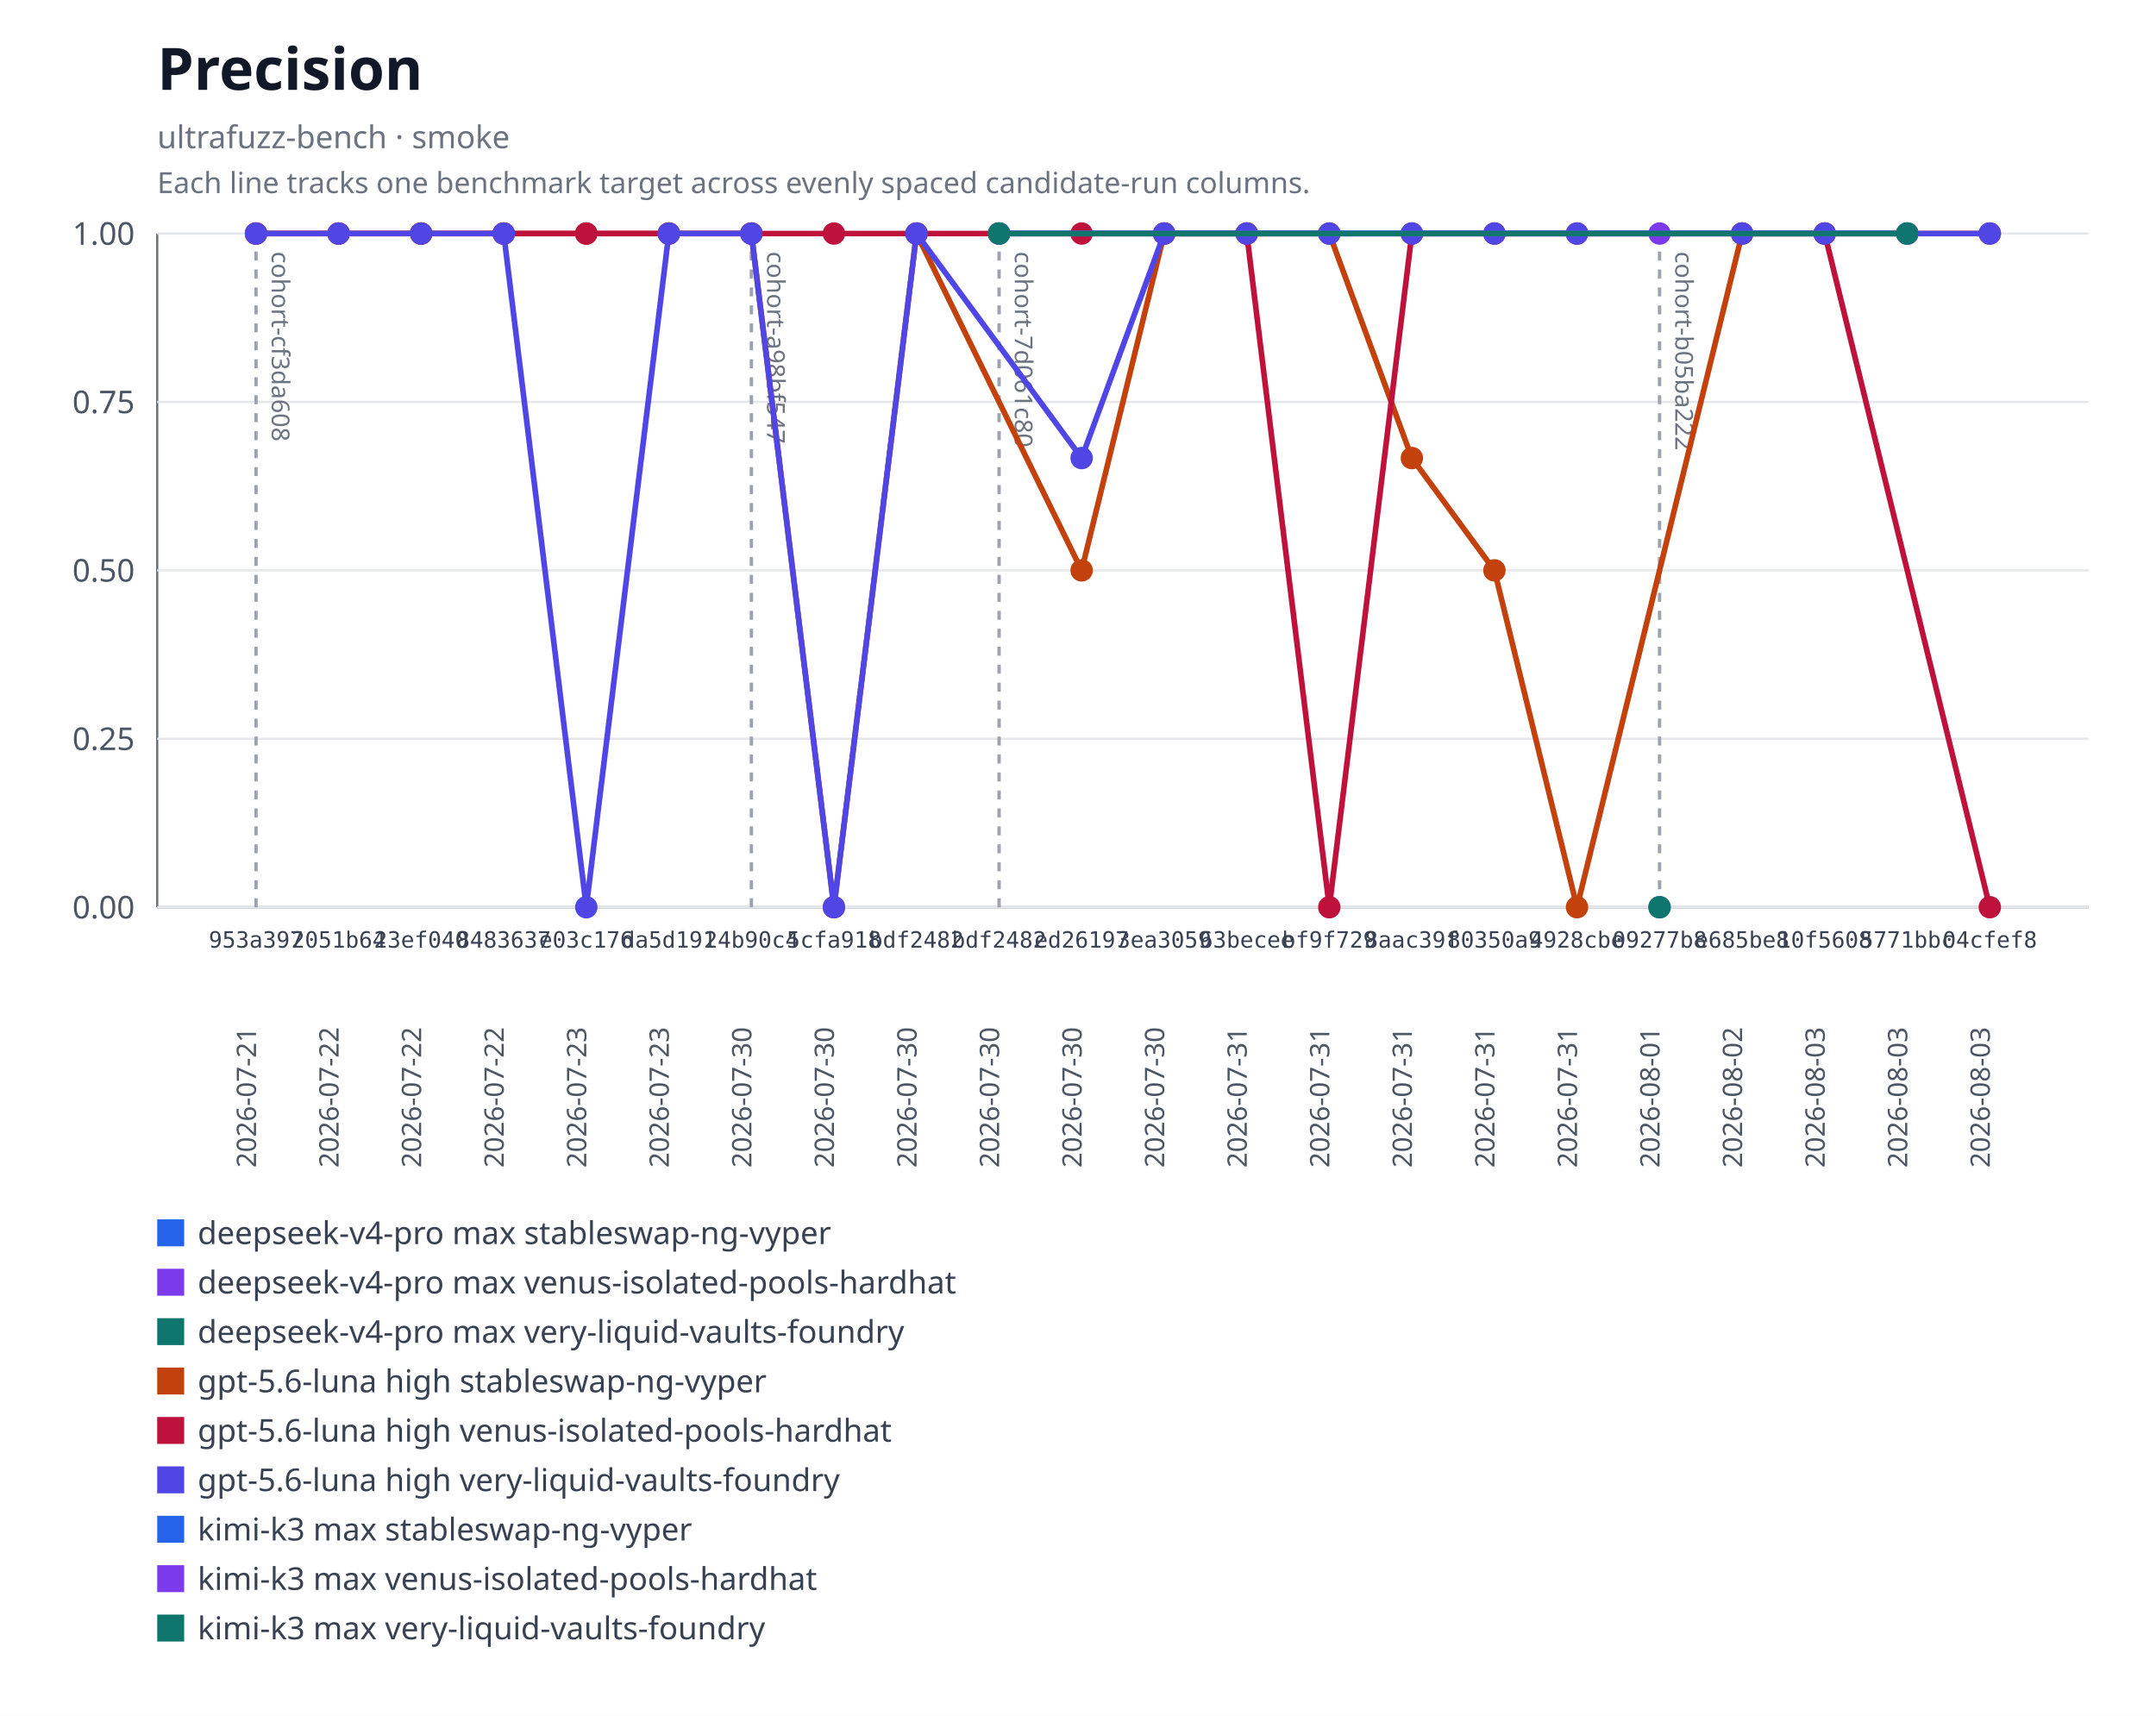
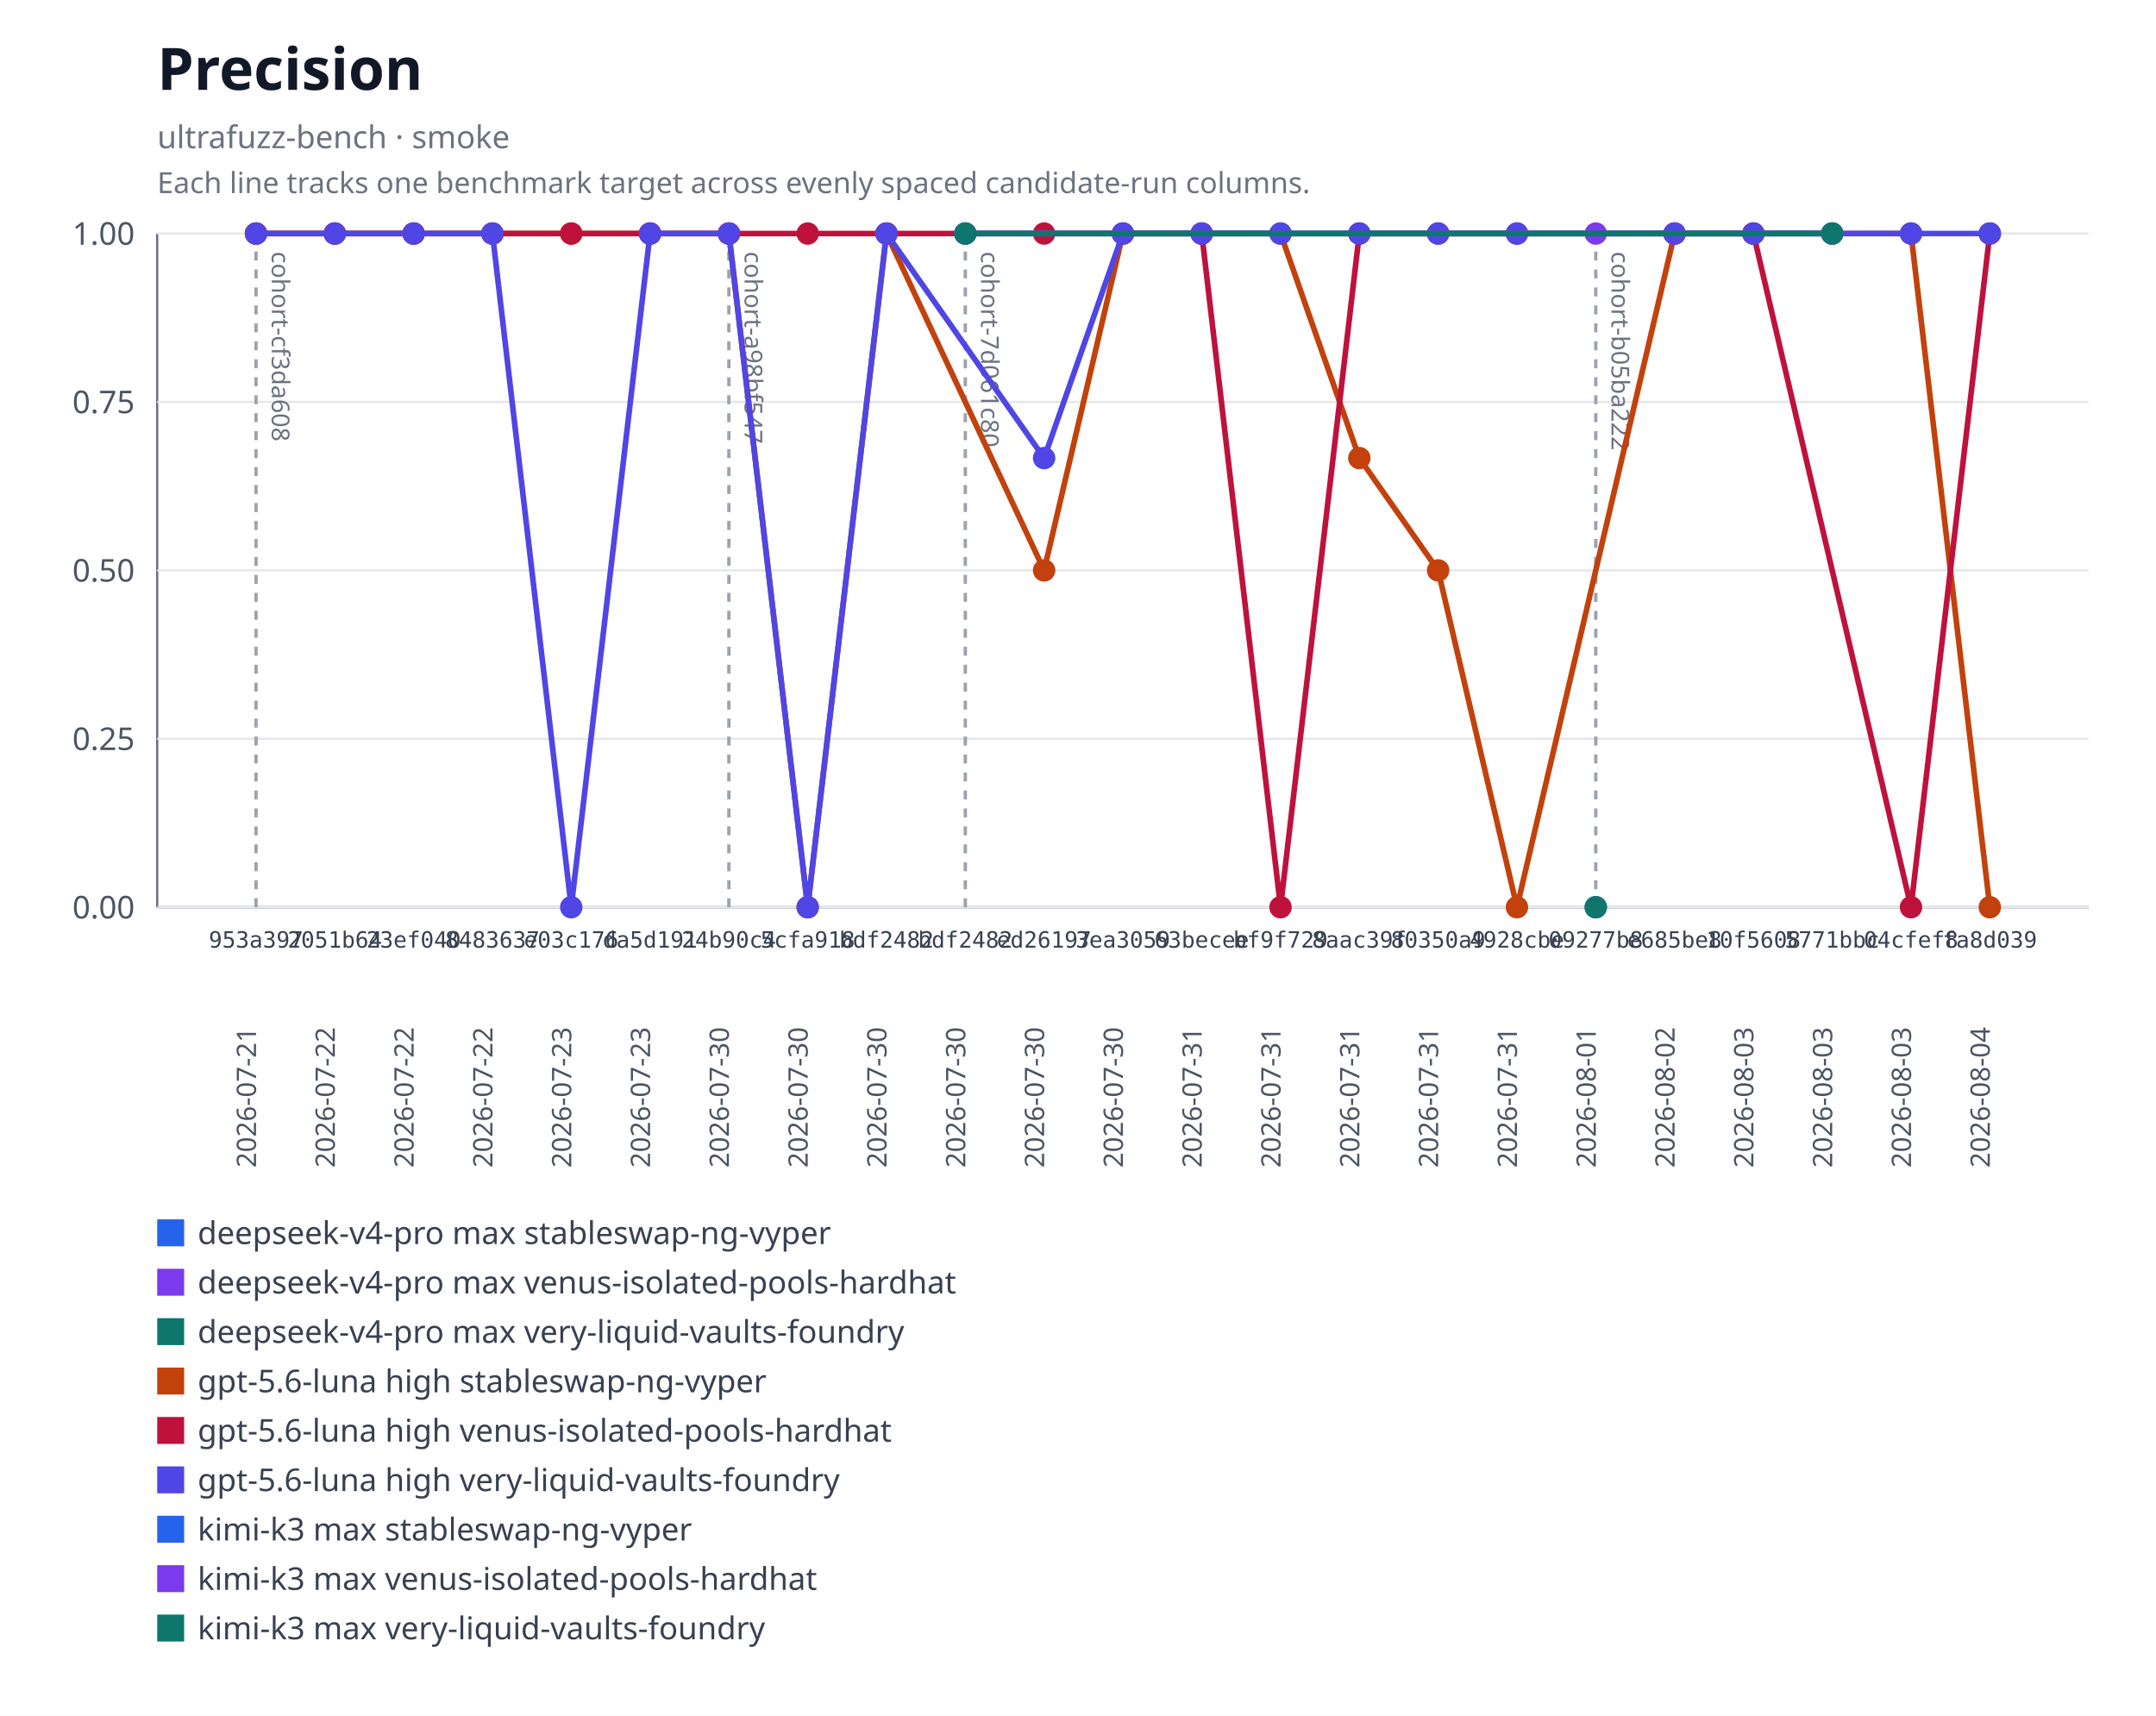
<svg xmlns="http://www.w3.org/2000/svg" xmlns:xlink="http://www.w3.org/1999/xlink" width="960" height="764" viewBox="0 0 960 764" role="img" aria-labelledby="title desc">
  <rect width="960" height="764" fill="#ffffff" />
  <text x="70" y="40" font-family="system-ui, sans-serif" font-size="26" font-weight="600" fill="#111827">Precision</text>
  <text x="70" y="66" font-family="system-ui, sans-serif" font-size="14" fill="#6b7280">ultrafuzz-bench · smoke</text>
  <text x="70" y="86" font-family="system-ui, sans-serif" font-size="13" fill="#6b7280">Each line tracks one benchmark target across evenly spaced candidate-run columns.</text>
  <line x1="70" y1="104" x2="70" y2="404" stroke="#6b7280" />
  <line x1="70" y1="404" x2="930" y2="404" stroke="#6b7280" />
  <line x1="70" y1="404" x2="930" y2="404" stroke="#e5e7eb" />
  <text x="60" y="409" text-anchor="end" font-family="system-ui, sans-serif" font-size="14" fill="#4b5563">0.00</text>
  <line x1="70" y1="329" x2="930" y2="329" stroke="#e5e7eb" />
  <text x="60" y="334" text-anchor="end" font-family="system-ui, sans-serif" font-size="14" fill="#4b5563">0.25</text>
  <line x1="70" y1="254" x2="930" y2="254" stroke="#e5e7eb" />
  <text x="60" y="259" text-anchor="end" font-family="system-ui, sans-serif" font-size="14" fill="#4b5563">0.50</text>
  <line x1="70" y1="179" x2="930" y2="179" stroke="#e5e7eb" />
  <text x="60" y="184" text-anchor="end" font-family="system-ui, sans-serif" font-size="14" fill="#4b5563">0.75</text>
  <line x1="70" y1="104" x2="930" y2="104" stroke="#e5e7eb" />
  <text x="60" y="109" text-anchor="end" font-family="system-ui, sans-serif" font-size="14" fill="#4b5563">1.00</text>
  <g data-lineage-marker="cohort-cf3da608">
    <line x1="114" y1="104" x2="114" y2="404" stroke="#9ca3af" stroke-width="1.5" stroke-dasharray="4 4" />
    <text transform="translate(121,112) rotate(90)" text-anchor="start" font-family="system-ui, sans-serif" font-size="11" fill="#6b7280">cohort-cf3da608</text>
  </g>
  <g data-lineage-marker="cohort-a98bf547">
-     <line x1="334.57" y1="104" x2="334.57" y2="404" stroke="#9ca3af" stroke-width="1.5" stroke-dasharray="4 4" />
-     <text transform="translate(341.57,112) rotate(90)" text-anchor="start" font-family="system-ui, sans-serif" font-size="11" fill="#6b7280">cohort-a98bf547</text>
+     <line x1="324.55" y1="104" x2="324.55" y2="404" stroke="#9ca3af" stroke-width="1.5" stroke-dasharray="4 4" />
+     <text transform="translate(331.55,112) rotate(90)" text-anchor="start" font-family="system-ui, sans-serif" font-size="11" fill="#6b7280">cohort-a98bf547</text>
  </g>
  <g data-lineage-marker="cohort-7d061c80">
-     <line x1="444.86" y1="104" x2="444.86" y2="404" stroke="#9ca3af" stroke-width="1.5" stroke-dasharray="4 4" />
-     <text transform="translate(451.86,112) rotate(90)" text-anchor="start" font-family="system-ui, sans-serif" font-size="11" fill="#6b7280">cohort-7d061c80</text>
+     <line x1="429.82" y1="104" x2="429.82" y2="404" stroke="#9ca3af" stroke-width="1.5" stroke-dasharray="4 4" />
+     <text transform="translate(436.82,112) rotate(90)" text-anchor="start" font-family="system-ui, sans-serif" font-size="11" fill="#6b7280">cohort-7d061c80</text>
  </g>
  <g data-lineage-marker="cohort-b05ba222">
-     <line x1="738.95" y1="104" x2="738.95" y2="404" stroke="#9ca3af" stroke-width="1.5" stroke-dasharray="4 4" />
-     <text transform="translate(745.95,112) rotate(90)" text-anchor="start" font-family="system-ui, sans-serif" font-size="11" fill="#6b7280">cohort-b05ba222</text>
+     <line x1="710.55" y1="104" x2="710.55" y2="404" stroke="#9ca3af" stroke-width="1.5" stroke-dasharray="4 4" />
+     <text transform="translate(717.55,112) rotate(90)" text-anchor="start" font-family="system-ui, sans-serif" font-size="11" fill="#6b7280">cohort-b05ba222</text>
  </g>
  <a href="https://github.com/monad-developers/ultrafuzz/commit/09277b81397d06cf697403a863c8f29f4e2320b9" xlink:href="https://github.com/monad-developers/ultrafuzz/commit/09277b81397d06cf697403a863c8f29f4e2320b9">
-     <circle cx="738.95" cy="404" r="5" fill="#2563eb" />
+     <circle cx="710.55" cy="404" r="5" fill="#2563eb" />
  </a>
  <a href="https://github.com/monad-developers/ultrafuzz/commit/09277b81397d06cf697403a863c8f29f4e2320b9" xlink:href="https://github.com/monad-developers/ultrafuzz/commit/09277b81397d06cf697403a863c8f29f4e2320b9">
-     <circle cx="738.95" cy="104" r="5" fill="#7c3aed" />
+     <circle cx="710.55" cy="104" r="5" fill="#7c3aed" />
  </a>
  <a href="https://github.com/monad-developers/ultrafuzz/commit/09277b81397d06cf697403a863c8f29f4e2320b9" xlink:href="https://github.com/monad-developers/ultrafuzz/commit/09277b81397d06cf697403a863c8f29f4e2320b9">
-     <circle cx="738.95" cy="404" r="5" fill="#0f766e" />
-   </a>
-   <polyline fill="none" stroke="#c2410c" stroke-width="2.5" points="114,104 150.76,104 187.52,104 224.29,104 261.05,104 297.81,104 334.57,104 371.33,404 408.1,104 481.62,254 518.38,104 555.14,104 591.9,104 628.67,203.99 665.43,254 702.19,404 775.71,104 812.48,104 886,104" />
+     <circle cx="710.55" cy="404" r="5" fill="#0f766e" />
+   </a>
+   <polyline fill="none" stroke="#c2410c" stroke-width="2.5" points="114,104 149.09,104 184.18,104 219.27,104 254.36,104 289.45,104 324.55,104 359.64,404 394.73,104 464.91,254 500,104 535.09,104 570.18,104 605.27,203.99 640.36,254 675.45,404 745.64,104 780.73,104 850.91,104 886,404" />
  <a href="https://github.com/monad-developers/ultrafuzz/commit/953a397a860307d3061eef2cad69c80d09ef20f5" xlink:href="https://github.com/monad-developers/ultrafuzz/commit/953a397a860307d3061eef2cad69c80d09ef20f5">
    <circle cx="114" cy="104" r="5" fill="#c2410c" />
  </a>
  <a href="https://github.com/monad-developers/ultrafuzz/commit/2051b642d9e31e9402ce1ec8a00b70cc27801f16" xlink:href="https://github.com/monad-developers/ultrafuzz/commit/2051b642d9e31e9402ce1ec8a00b70cc27801f16">
-     <circle cx="150.76" cy="104" r="5" fill="#c2410c" />
+     <circle cx="149.09" cy="104" r="5" fill="#c2410c" />
  </a>
  <a href="https://github.com/monad-developers/ultrafuzz/commit/23ef040e5ad66603354e3395f7eac77df9b76f06" xlink:href="https://github.com/monad-developers/ultrafuzz/commit/23ef040e5ad66603354e3395f7eac77df9b76f06">
-     <circle cx="187.52" cy="104" r="5" fill="#c2410c" />
+     <circle cx="184.18" cy="104" r="5" fill="#c2410c" />
  </a>
  <a href="https://github.com/monad-developers/ultrafuzz/commit/84836379f09e6e84ff0da059f7e26a2a38e4cc98" xlink:href="https://github.com/monad-developers/ultrafuzz/commit/84836379f09e6e84ff0da059f7e26a2a38e4cc98">
-     <circle cx="224.29" cy="104" r="5" fill="#c2410c" />
+     <circle cx="219.27" cy="104" r="5" fill="#c2410c" />
  </a>
  <a href="https://github.com/monad-developers/ultrafuzz/commit/e03c176587f695fe711b8123f88c2cbbcfca36af" xlink:href="https://github.com/monad-developers/ultrafuzz/commit/e03c176587f695fe711b8123f88c2cbbcfca36af">
-     <circle cx="261.05" cy="104" r="5" fill="#c2410c" />
+     <circle cx="254.36" cy="104" r="5" fill="#c2410c" />
  </a>
  <a href="https://github.com/monad-developers/ultrafuzz/commit/da5d191b03f61b4e07149c10d29bbd7542511889" xlink:href="https://github.com/monad-developers/ultrafuzz/commit/da5d191b03f61b4e07149c10d29bbd7542511889">
-     <circle cx="297.81" cy="104" r="5" fill="#c2410c" />
+     <circle cx="289.45" cy="104" r="5" fill="#c2410c" />
  </a>
  <a href="https://github.com/monad-developers/ultrafuzz/commit/24b90c4d2a03ece561b3b1b988cfa2508c088013" xlink:href="https://github.com/monad-developers/ultrafuzz/commit/24b90c4d2a03ece561b3b1b988cfa2508c088013">
-     <circle cx="334.57" cy="104" r="5" fill="#c2410c" />
+     <circle cx="324.55" cy="104" r="5" fill="#c2410c" />
  </a>
  <a href="https://github.com/monad-developers/ultrafuzz/commit/5cfa918db7448aeb92b6b8aa66f687a9359b71e6" xlink:href="https://github.com/monad-developers/ultrafuzz/commit/5cfa918db7448aeb92b6b8aa66f687a9359b71e6">
-     <circle cx="371.33" cy="404" r="5" fill="#c2410c" />
-   </a>
-   <a href="https://github.com/monad-developers/ultrafuzz/commit/bdf2482db2ad359aa9b48775e73206fa37f32278" xlink:href="https://github.com/monad-developers/ultrafuzz/commit/bdf2482db2ad359aa9b48775e73206fa37f32278">
-     <circle cx="408.1" cy="104" r="5" fill="#c2410c" />
+     <circle cx="359.64" cy="404" r="5" fill="#c2410c" />
+   </a>
+   <a href="https://github.com/monad-developers/ultrafuzz/commit/bdf2482db2ad359aa9b48775e73206fa37f32278" xlink:href="https://github.com/monad-developers/ultrafuzz/commit/bdf2482db2ad359aa9b48775e73206fa37f32278">
+     <circle cx="394.73" cy="104" r="5" fill="#c2410c" />
  </a>
  <a href="https://github.com/monad-developers/ultrafuzz/commit/ed26197c6c6cf5c7d21e35b9f2c9f5cb85fcac8e" xlink:href="https://github.com/monad-developers/ultrafuzz/commit/ed26197c6c6cf5c7d21e35b9f2c9f5cb85fcac8e">
-     <circle cx="481.62" cy="254" r="5" fill="#c2410c" />
+     <circle cx="464.91" cy="254" r="5" fill="#c2410c" />
  </a>
  <a href="https://github.com/monad-developers/ultrafuzz/commit/3ea30591805bdb0dda96ae56efa08419e7b4a506" xlink:href="https://github.com/monad-developers/ultrafuzz/commit/3ea30591805bdb0dda96ae56efa08419e7b4a506">
-     <circle cx="518.38" cy="104" r="5" fill="#c2410c" />
+     <circle cx="500" cy="104" r="5" fill="#c2410c" />
  </a>
  <a href="https://github.com/monad-developers/ultrafuzz/commit/63becee294476e3e750a79163c01634138b94282" xlink:href="https://github.com/monad-developers/ultrafuzz/commit/63becee294476e3e750a79163c01634138b94282">
-     <circle cx="555.14" cy="104" r="5" fill="#c2410c" />
+     <circle cx="535.09" cy="104" r="5" fill="#c2410c" />
  </a>
  <a href="https://github.com/monad-developers/ultrafuzz/commit/bf9f729656bd4d2b0e8860c560cc3a1716a3dca0" xlink:href="https://github.com/monad-developers/ultrafuzz/commit/bf9f729656bd4d2b0e8860c560cc3a1716a3dca0">
-     <circle cx="591.9" cy="104" r="5" fill="#c2410c" />
+     <circle cx="570.18" cy="104" r="5" fill="#c2410c" />
  </a>
  <a href="https://github.com/monad-developers/ultrafuzz/commit/8aac39f661655f98f6e9ba2be71c079d650e2223" xlink:href="https://github.com/monad-developers/ultrafuzz/commit/8aac39f661655f98f6e9ba2be71c079d650e2223">
-     <circle cx="628.67" cy="203.99" r="5" fill="#c2410c" />
+     <circle cx="605.27" cy="203.99" r="5" fill="#c2410c" />
  </a>
  <a href="https://github.com/monad-developers/ultrafuzz/commit/80350a94d72cb12c6e22427fcc925ba21777a309" xlink:href="https://github.com/monad-developers/ultrafuzz/commit/80350a94d72cb12c6e22427fcc925ba21777a309">
-     <circle cx="665.43" cy="254" r="5" fill="#c2410c" />
+     <circle cx="640.36" cy="254" r="5" fill="#c2410c" />
  </a>
  <a href="https://github.com/monad-developers/ultrafuzz/commit/4928cbe154027060b4b9d9e63e9414a6a0547022" xlink:href="https://github.com/monad-developers/ultrafuzz/commit/4928cbe154027060b4b9d9e63e9414a6a0547022">
-     <circle cx="702.19" cy="404" r="5" fill="#c2410c" />
+     <circle cx="675.45" cy="404" r="5" fill="#c2410c" />
  </a>
  <a href="https://github.com/monad-developers/ultrafuzz/commit/e685be803fb66b20e1a95861e825977bfb44688d" xlink:href="https://github.com/monad-developers/ultrafuzz/commit/e685be803fb66b20e1a95861e825977bfb44688d">
-     <circle cx="775.71" cy="104" r="5" fill="#c2410c" />
+     <circle cx="745.64" cy="104" r="5" fill="#c2410c" />
  </a>
  <a href="https://github.com/monad-developers/ultrafuzz/commit/10f56085d502872dc4bea66c9101053c73eced29" xlink:href="https://github.com/monad-developers/ultrafuzz/commit/10f56085d502872dc4bea66c9101053c73eced29">
-     <circle cx="812.48" cy="104" r="5" fill="#c2410c" />
+     <circle cx="780.73" cy="104" r="5" fill="#c2410c" />
  </a>
  <a href="https://github.com/monad-developers/ultrafuzz/commit/04cfef8eedde6e7fe64ecb1d661c3f1555ac8edf" xlink:href="https://github.com/monad-developers/ultrafuzz/commit/04cfef8eedde6e7fe64ecb1d661c3f1555ac8edf">
-     <circle cx="886" cy="104" r="5" fill="#c2410c" />
-   </a>
-   <polyline fill="none" stroke="#be123c" stroke-width="2.5" points="114,104 150.76,104 187.52,104 224.29,104 261.05,104 297.81,104 334.57,104 371.33,104 408.1,104 481.62,104 518.38,104 555.14,104 591.9,404 628.67,104 665.43,104 702.19,104 775.71,104 812.48,104 886,404" />
+     <circle cx="850.91" cy="104" r="5" fill="#c2410c" />
+   </a>
+   <a href="https://github.com/monad-developers/ultrafuzz/commit/fa8d03937b693cb377015d2e52bdcd44fe312657" xlink:href="https://github.com/monad-developers/ultrafuzz/commit/fa8d03937b693cb377015d2e52bdcd44fe312657">
+     <circle cx="886" cy="404" r="5" fill="#c2410c" />
+   </a>
+   <polyline fill="none" stroke="#be123c" stroke-width="2.5" points="114,104 149.09,104 184.18,104 219.27,104 254.36,104 289.45,104 324.55,104 359.64,104 394.73,104 464.91,104 500,104 535.09,104 570.18,404 605.27,104 640.36,104 675.45,104 745.64,104 780.73,104 850.91,404 886,104" />
  <a href="https://github.com/monad-developers/ultrafuzz/commit/953a397a860307d3061eef2cad69c80d09ef20f5" xlink:href="https://github.com/monad-developers/ultrafuzz/commit/953a397a860307d3061eef2cad69c80d09ef20f5">
    <circle cx="114" cy="104" r="5" fill="#be123c" />
  </a>
  <a href="https://github.com/monad-developers/ultrafuzz/commit/2051b642d9e31e9402ce1ec8a00b70cc27801f16" xlink:href="https://github.com/monad-developers/ultrafuzz/commit/2051b642d9e31e9402ce1ec8a00b70cc27801f16">
-     <circle cx="150.76" cy="104" r="5" fill="#be123c" />
+     <circle cx="149.09" cy="104" r="5" fill="#be123c" />
  </a>
  <a href="https://github.com/monad-developers/ultrafuzz/commit/23ef040e5ad66603354e3395f7eac77df9b76f06" xlink:href="https://github.com/monad-developers/ultrafuzz/commit/23ef040e5ad66603354e3395f7eac77df9b76f06">
-     <circle cx="187.52" cy="104" r="5" fill="#be123c" />
+     <circle cx="184.18" cy="104" r="5" fill="#be123c" />
  </a>
  <a href="https://github.com/monad-developers/ultrafuzz/commit/84836379f09e6e84ff0da059f7e26a2a38e4cc98" xlink:href="https://github.com/monad-developers/ultrafuzz/commit/84836379f09e6e84ff0da059f7e26a2a38e4cc98">
-     <circle cx="224.29" cy="104" r="5" fill="#be123c" />
+     <circle cx="219.27" cy="104" r="5" fill="#be123c" />
  </a>
  <a href="https://github.com/monad-developers/ultrafuzz/commit/e03c176587f695fe711b8123f88c2cbbcfca36af" xlink:href="https://github.com/monad-developers/ultrafuzz/commit/e03c176587f695fe711b8123f88c2cbbcfca36af">
-     <circle cx="261.05" cy="104" r="5" fill="#be123c" />
+     <circle cx="254.36" cy="104" r="5" fill="#be123c" />
  </a>
  <a href="https://github.com/monad-developers/ultrafuzz/commit/da5d191b03f61b4e07149c10d29bbd7542511889" xlink:href="https://github.com/monad-developers/ultrafuzz/commit/da5d191b03f61b4e07149c10d29bbd7542511889">
-     <circle cx="297.81" cy="104" r="5" fill="#be123c" />
+     <circle cx="289.45" cy="104" r="5" fill="#be123c" />
  </a>
  <a href="https://github.com/monad-developers/ultrafuzz/commit/24b90c4d2a03ece561b3b1b988cfa2508c088013" xlink:href="https://github.com/monad-developers/ultrafuzz/commit/24b90c4d2a03ece561b3b1b988cfa2508c088013">
-     <circle cx="334.57" cy="104" r="5" fill="#be123c" />
+     <circle cx="324.55" cy="104" r="5" fill="#be123c" />
  </a>
  <a href="https://github.com/monad-developers/ultrafuzz/commit/5cfa918db7448aeb92b6b8aa66f687a9359b71e6" xlink:href="https://github.com/monad-developers/ultrafuzz/commit/5cfa918db7448aeb92b6b8aa66f687a9359b71e6">
-     <circle cx="371.33" cy="104" r="5" fill="#be123c" />
-   </a>
-   <a href="https://github.com/monad-developers/ultrafuzz/commit/bdf2482db2ad359aa9b48775e73206fa37f32278" xlink:href="https://github.com/monad-developers/ultrafuzz/commit/bdf2482db2ad359aa9b48775e73206fa37f32278">
-     <circle cx="408.1" cy="104" r="5" fill="#be123c" />
+     <circle cx="359.64" cy="104" r="5" fill="#be123c" />
+   </a>
+   <a href="https://github.com/monad-developers/ultrafuzz/commit/bdf2482db2ad359aa9b48775e73206fa37f32278" xlink:href="https://github.com/monad-developers/ultrafuzz/commit/bdf2482db2ad359aa9b48775e73206fa37f32278">
+     <circle cx="394.73" cy="104" r="5" fill="#be123c" />
  </a>
  <a href="https://github.com/monad-developers/ultrafuzz/commit/ed26197c6c6cf5c7d21e35b9f2c9f5cb85fcac8e" xlink:href="https://github.com/monad-developers/ultrafuzz/commit/ed26197c6c6cf5c7d21e35b9f2c9f5cb85fcac8e">
-     <circle cx="481.62" cy="104" r="5" fill="#be123c" />
+     <circle cx="464.91" cy="104" r="5" fill="#be123c" />
  </a>
  <a href="https://github.com/monad-developers/ultrafuzz/commit/3ea30591805bdb0dda96ae56efa08419e7b4a506" xlink:href="https://github.com/monad-developers/ultrafuzz/commit/3ea30591805bdb0dda96ae56efa08419e7b4a506">
-     <circle cx="518.38" cy="104" r="5" fill="#be123c" />
+     <circle cx="500" cy="104" r="5" fill="#be123c" />
  </a>
  <a href="https://github.com/monad-developers/ultrafuzz/commit/63becee294476e3e750a79163c01634138b94282" xlink:href="https://github.com/monad-developers/ultrafuzz/commit/63becee294476e3e750a79163c01634138b94282">
-     <circle cx="555.14" cy="104" r="5" fill="#be123c" />
+     <circle cx="535.09" cy="104" r="5" fill="#be123c" />
  </a>
  <a href="https://github.com/monad-developers/ultrafuzz/commit/bf9f729656bd4d2b0e8860c560cc3a1716a3dca0" xlink:href="https://github.com/monad-developers/ultrafuzz/commit/bf9f729656bd4d2b0e8860c560cc3a1716a3dca0">
-     <circle cx="591.9" cy="404" r="5" fill="#be123c" />
+     <circle cx="570.18" cy="404" r="5" fill="#be123c" />
  </a>
  <a href="https://github.com/monad-developers/ultrafuzz/commit/8aac39f661655f98f6e9ba2be71c079d650e2223" xlink:href="https://github.com/monad-developers/ultrafuzz/commit/8aac39f661655f98f6e9ba2be71c079d650e2223">
-     <circle cx="628.67" cy="104" r="5" fill="#be123c" />
+     <circle cx="605.27" cy="104" r="5" fill="#be123c" />
  </a>
  <a href="https://github.com/monad-developers/ultrafuzz/commit/80350a94d72cb12c6e22427fcc925ba21777a309" xlink:href="https://github.com/monad-developers/ultrafuzz/commit/80350a94d72cb12c6e22427fcc925ba21777a309">
-     <circle cx="665.43" cy="104" r="5" fill="#be123c" />
+     <circle cx="640.36" cy="104" r="5" fill="#be123c" />
  </a>
  <a href="https://github.com/monad-developers/ultrafuzz/commit/4928cbe154027060b4b9d9e63e9414a6a0547022" xlink:href="https://github.com/monad-developers/ultrafuzz/commit/4928cbe154027060b4b9d9e63e9414a6a0547022">
-     <circle cx="702.19" cy="104" r="5" fill="#be123c" />
+     <circle cx="675.45" cy="104" r="5" fill="#be123c" />
  </a>
  <a href="https://github.com/monad-developers/ultrafuzz/commit/e685be803fb66b20e1a95861e825977bfb44688d" xlink:href="https://github.com/monad-developers/ultrafuzz/commit/e685be803fb66b20e1a95861e825977bfb44688d">
-     <circle cx="775.71" cy="104" r="5" fill="#be123c" />
+     <circle cx="745.64" cy="104" r="5" fill="#be123c" />
  </a>
  <a href="https://github.com/monad-developers/ultrafuzz/commit/10f56085d502872dc4bea66c9101053c73eced29" xlink:href="https://github.com/monad-developers/ultrafuzz/commit/10f56085d502872dc4bea66c9101053c73eced29">
-     <circle cx="812.48" cy="104" r="5" fill="#be123c" />
+     <circle cx="780.73" cy="104" r="5" fill="#be123c" />
  </a>
  <a href="https://github.com/monad-developers/ultrafuzz/commit/04cfef8eedde6e7fe64ecb1d661c3f1555ac8edf" xlink:href="https://github.com/monad-developers/ultrafuzz/commit/04cfef8eedde6e7fe64ecb1d661c3f1555ac8edf">
-     <circle cx="886" cy="404" r="5" fill="#be123c" />
-   </a>
-   <polyline fill="none" stroke="#4f46e5" stroke-width="2.5" points="114,104 150.76,104 187.52,104 224.29,104 261.05,404 297.81,104 334.57,104 371.33,404 408.1,104 481.62,203.99 518.38,104 555.14,104 591.9,104 628.67,104 665.43,104 702.19,104 775.71,104 812.48,104 886,104" />
+     <circle cx="850.91" cy="404" r="5" fill="#be123c" />
+   </a>
+   <a href="https://github.com/monad-developers/ultrafuzz/commit/fa8d03937b693cb377015d2e52bdcd44fe312657" xlink:href="https://github.com/monad-developers/ultrafuzz/commit/fa8d03937b693cb377015d2e52bdcd44fe312657">
+     <circle cx="886" cy="104" r="5" fill="#be123c" />
+   </a>
+   <polyline fill="none" stroke="#4f46e5" stroke-width="2.5" points="114,104 149.09,104 184.18,104 219.27,104 254.36,404 289.45,104 324.55,104 359.64,404 394.73,104 464.91,203.99 500,104 535.09,104 570.18,104 605.27,104 640.36,104 675.45,104 745.64,104 780.73,104 850.91,104 886,104" />
  <a href="https://github.com/monad-developers/ultrafuzz/commit/953a397a860307d3061eef2cad69c80d09ef20f5" xlink:href="https://github.com/monad-developers/ultrafuzz/commit/953a397a860307d3061eef2cad69c80d09ef20f5">
    <circle cx="114" cy="104" r="5" fill="#4f46e5" />
  </a>
  <a href="https://github.com/monad-developers/ultrafuzz/commit/2051b642d9e31e9402ce1ec8a00b70cc27801f16" xlink:href="https://github.com/monad-developers/ultrafuzz/commit/2051b642d9e31e9402ce1ec8a00b70cc27801f16">
-     <circle cx="150.76" cy="104" r="5" fill="#4f46e5" />
+     <circle cx="149.09" cy="104" r="5" fill="#4f46e5" />
  </a>
  <a href="https://github.com/monad-developers/ultrafuzz/commit/23ef040e5ad66603354e3395f7eac77df9b76f06" xlink:href="https://github.com/monad-developers/ultrafuzz/commit/23ef040e5ad66603354e3395f7eac77df9b76f06">
-     <circle cx="187.52" cy="104" r="5" fill="#4f46e5" />
+     <circle cx="184.18" cy="104" r="5" fill="#4f46e5" />
  </a>
  <a href="https://github.com/monad-developers/ultrafuzz/commit/84836379f09e6e84ff0da059f7e26a2a38e4cc98" xlink:href="https://github.com/monad-developers/ultrafuzz/commit/84836379f09e6e84ff0da059f7e26a2a38e4cc98">
-     <circle cx="224.29" cy="104" r="5" fill="#4f46e5" />
+     <circle cx="219.27" cy="104" r="5" fill="#4f46e5" />
  </a>
  <a href="https://github.com/monad-developers/ultrafuzz/commit/e03c176587f695fe711b8123f88c2cbbcfca36af" xlink:href="https://github.com/monad-developers/ultrafuzz/commit/e03c176587f695fe711b8123f88c2cbbcfca36af">
-     <circle cx="261.05" cy="404" r="5" fill="#4f46e5" />
+     <circle cx="254.36" cy="404" r="5" fill="#4f46e5" />
  </a>
  <a href="https://github.com/monad-developers/ultrafuzz/commit/da5d191b03f61b4e07149c10d29bbd7542511889" xlink:href="https://github.com/monad-developers/ultrafuzz/commit/da5d191b03f61b4e07149c10d29bbd7542511889">
-     <circle cx="297.81" cy="104" r="5" fill="#4f46e5" />
+     <circle cx="289.45" cy="104" r="5" fill="#4f46e5" />
  </a>
  <a href="https://github.com/monad-developers/ultrafuzz/commit/24b90c4d2a03ece561b3b1b988cfa2508c088013" xlink:href="https://github.com/monad-developers/ultrafuzz/commit/24b90c4d2a03ece561b3b1b988cfa2508c088013">
-     <circle cx="334.57" cy="104" r="5" fill="#4f46e5" />
+     <circle cx="324.55" cy="104" r="5" fill="#4f46e5" />
  </a>
  <a href="https://github.com/monad-developers/ultrafuzz/commit/5cfa918db7448aeb92b6b8aa66f687a9359b71e6" xlink:href="https://github.com/monad-developers/ultrafuzz/commit/5cfa918db7448aeb92b6b8aa66f687a9359b71e6">
-     <circle cx="371.33" cy="404" r="5" fill="#4f46e5" />
-   </a>
-   <a href="https://github.com/monad-developers/ultrafuzz/commit/bdf2482db2ad359aa9b48775e73206fa37f32278" xlink:href="https://github.com/monad-developers/ultrafuzz/commit/bdf2482db2ad359aa9b48775e73206fa37f32278">
-     <circle cx="408.1" cy="104" r="5" fill="#4f46e5" />
+     <circle cx="359.64" cy="404" r="5" fill="#4f46e5" />
+   </a>
+   <a href="https://github.com/monad-developers/ultrafuzz/commit/bdf2482db2ad359aa9b48775e73206fa37f32278" xlink:href="https://github.com/monad-developers/ultrafuzz/commit/bdf2482db2ad359aa9b48775e73206fa37f32278">
+     <circle cx="394.73" cy="104" r="5" fill="#4f46e5" />
  </a>
  <a href="https://github.com/monad-developers/ultrafuzz/commit/ed26197c6c6cf5c7d21e35b9f2c9f5cb85fcac8e" xlink:href="https://github.com/monad-developers/ultrafuzz/commit/ed26197c6c6cf5c7d21e35b9f2c9f5cb85fcac8e">
-     <circle cx="481.62" cy="203.99" r="5" fill="#4f46e5" />
+     <circle cx="464.91" cy="203.99" r="5" fill="#4f46e5" />
  </a>
  <a href="https://github.com/monad-developers/ultrafuzz/commit/3ea30591805bdb0dda96ae56efa08419e7b4a506" xlink:href="https://github.com/monad-developers/ultrafuzz/commit/3ea30591805bdb0dda96ae56efa08419e7b4a506">
-     <circle cx="518.38" cy="104" r="5" fill="#4f46e5" />
+     <circle cx="500" cy="104" r="5" fill="#4f46e5" />
  </a>
  <a href="https://github.com/monad-developers/ultrafuzz/commit/63becee294476e3e750a79163c01634138b94282" xlink:href="https://github.com/monad-developers/ultrafuzz/commit/63becee294476e3e750a79163c01634138b94282">
-     <circle cx="555.14" cy="104" r="5" fill="#4f46e5" />
+     <circle cx="535.09" cy="104" r="5" fill="#4f46e5" />
  </a>
  <a href="https://github.com/monad-developers/ultrafuzz/commit/bf9f729656bd4d2b0e8860c560cc3a1716a3dca0" xlink:href="https://github.com/monad-developers/ultrafuzz/commit/bf9f729656bd4d2b0e8860c560cc3a1716a3dca0">
-     <circle cx="591.9" cy="104" r="5" fill="#4f46e5" />
+     <circle cx="570.18" cy="104" r="5" fill="#4f46e5" />
  </a>
  <a href="https://github.com/monad-developers/ultrafuzz/commit/8aac39f661655f98f6e9ba2be71c079d650e2223" xlink:href="https://github.com/monad-developers/ultrafuzz/commit/8aac39f661655f98f6e9ba2be71c079d650e2223">
-     <circle cx="628.67" cy="104" r="5" fill="#4f46e5" />
+     <circle cx="605.27" cy="104" r="5" fill="#4f46e5" />
  </a>
  <a href="https://github.com/monad-developers/ultrafuzz/commit/80350a94d72cb12c6e22427fcc925ba21777a309" xlink:href="https://github.com/monad-developers/ultrafuzz/commit/80350a94d72cb12c6e22427fcc925ba21777a309">
-     <circle cx="665.43" cy="104" r="5" fill="#4f46e5" />
+     <circle cx="640.36" cy="104" r="5" fill="#4f46e5" />
  </a>
  <a href="https://github.com/monad-developers/ultrafuzz/commit/4928cbe154027060b4b9d9e63e9414a6a0547022" xlink:href="https://github.com/monad-developers/ultrafuzz/commit/4928cbe154027060b4b9d9e63e9414a6a0547022">
-     <circle cx="702.19" cy="104" r="5" fill="#4f46e5" />
+     <circle cx="675.45" cy="104" r="5" fill="#4f46e5" />
  </a>
  <a href="https://github.com/monad-developers/ultrafuzz/commit/e685be803fb66b20e1a95861e825977bfb44688d" xlink:href="https://github.com/monad-developers/ultrafuzz/commit/e685be803fb66b20e1a95861e825977bfb44688d">
-     <circle cx="775.71" cy="104" r="5" fill="#4f46e5" />
+     <circle cx="745.64" cy="104" r="5" fill="#4f46e5" />
  </a>
  <a href="https://github.com/monad-developers/ultrafuzz/commit/10f56085d502872dc4bea66c9101053c73eced29" xlink:href="https://github.com/monad-developers/ultrafuzz/commit/10f56085d502872dc4bea66c9101053c73eced29">
-     <circle cx="812.48" cy="104" r="5" fill="#4f46e5" />
+     <circle cx="780.73" cy="104" r="5" fill="#4f46e5" />
  </a>
  <a href="https://github.com/monad-developers/ultrafuzz/commit/04cfef8eedde6e7fe64ecb1d661c3f1555ac8edf" xlink:href="https://github.com/monad-developers/ultrafuzz/commit/04cfef8eedde6e7fe64ecb1d661c3f1555ac8edf">
+     <circle cx="850.91" cy="104" r="5" fill="#4f46e5" />
+   </a>
+   <a href="https://github.com/monad-developers/ultrafuzz/commit/fa8d03937b693cb377015d2e52bdcd44fe312657" xlink:href="https://github.com/monad-developers/ultrafuzz/commit/fa8d03937b693cb377015d2e52bdcd44fe312657">
    <circle cx="886" cy="104" r="5" fill="#4f46e5" />
  </a>
-   <polyline fill="none" stroke="#2563eb" stroke-width="2.5" points="444.86,104 849.24,104" />
-   <a href="https://github.com/monad-developers/ultrafuzz/commit/bdf2482db2ad359aa9b48775e73206fa37f32278" xlink:href="https://github.com/monad-developers/ultrafuzz/commit/bdf2482db2ad359aa9b48775e73206fa37f32278">
-     <circle cx="444.86" cy="104" r="5" fill="#2563eb" />
+   <polyline fill="none" stroke="#2563eb" stroke-width="2.5" points="429.82,104 815.82,104" />
+   <a href="https://github.com/monad-developers/ultrafuzz/commit/bdf2482db2ad359aa9b48775e73206fa37f32278" xlink:href="https://github.com/monad-developers/ultrafuzz/commit/bdf2482db2ad359aa9b48775e73206fa37f32278">
+     <circle cx="429.82" cy="104" r="5" fill="#2563eb" />
  </a>
  <a href="https://github.com/monad-developers/ultrafuzz/commit/5771bbcb44218fd64e14580443b2502cdf11dad8" xlink:href="https://github.com/monad-developers/ultrafuzz/commit/5771bbcb44218fd64e14580443b2502cdf11dad8">
-     <circle cx="849.24" cy="104" r="5" fill="#2563eb" />
-   </a>
-   <polyline fill="none" stroke="#7c3aed" stroke-width="2.5" points="444.86,104 849.24,104" />
-   <a href="https://github.com/monad-developers/ultrafuzz/commit/bdf2482db2ad359aa9b48775e73206fa37f32278" xlink:href="https://github.com/monad-developers/ultrafuzz/commit/bdf2482db2ad359aa9b48775e73206fa37f32278">
-     <circle cx="444.86" cy="104" r="5" fill="#7c3aed" />
+     <circle cx="815.82" cy="104" r="5" fill="#2563eb" />
+   </a>
+   <polyline fill="none" stroke="#7c3aed" stroke-width="2.5" points="429.82,104 815.82,104" />
+   <a href="https://github.com/monad-developers/ultrafuzz/commit/bdf2482db2ad359aa9b48775e73206fa37f32278" xlink:href="https://github.com/monad-developers/ultrafuzz/commit/bdf2482db2ad359aa9b48775e73206fa37f32278">
+     <circle cx="429.82" cy="104" r="5" fill="#7c3aed" />
  </a>
  <a href="https://github.com/monad-developers/ultrafuzz/commit/5771bbcb44218fd64e14580443b2502cdf11dad8" xlink:href="https://github.com/monad-developers/ultrafuzz/commit/5771bbcb44218fd64e14580443b2502cdf11dad8">
-     <circle cx="849.24" cy="104" r="5" fill="#7c3aed" />
-   </a>
-   <polyline fill="none" stroke="#0f766e" stroke-width="2.5" points="444.86,104 849.24,104" />
-   <a href="https://github.com/monad-developers/ultrafuzz/commit/bdf2482db2ad359aa9b48775e73206fa37f32278" xlink:href="https://github.com/monad-developers/ultrafuzz/commit/bdf2482db2ad359aa9b48775e73206fa37f32278">
-     <circle cx="444.86" cy="104" r="5" fill="#0f766e" />
+     <circle cx="815.82" cy="104" r="5" fill="#7c3aed" />
+   </a>
+   <polyline fill="none" stroke="#0f766e" stroke-width="2.5" points="429.82,104 815.82,104" />
+   <a href="https://github.com/monad-developers/ultrafuzz/commit/bdf2482db2ad359aa9b48775e73206fa37f32278" xlink:href="https://github.com/monad-developers/ultrafuzz/commit/bdf2482db2ad359aa9b48775e73206fa37f32278">
+     <circle cx="429.82" cy="104" r="5" fill="#0f766e" />
  </a>
  <a href="https://github.com/monad-developers/ultrafuzz/commit/5771bbcb44218fd64e14580443b2502cdf11dad8" xlink:href="https://github.com/monad-developers/ultrafuzz/commit/5771bbcb44218fd64e14580443b2502cdf11dad8">
-     <circle cx="849.24" cy="104" r="5" fill="#0f766e" />
+     <circle cx="815.82" cy="104" r="5" fill="#0f766e" />
  </a>
  <text x="114" y="422" text-anchor="middle" font-family="ui-monospace, monospace" font-size="10" fill="#374151">953a397</text>
  <text transform="translate(114,520) rotate(-90)" text-anchor="start" font-family="system-ui, sans-serif" font-size="12" fill="#4b5563">2026-07-21</text>
-   <text x="150.76" y="422" text-anchor="middle" font-family="ui-monospace, monospace" font-size="10" fill="#374151">2051b64</text>
-   <text transform="translate(150.76,520) rotate(-90)" text-anchor="start" font-family="system-ui, sans-serif" font-size="12" fill="#4b5563">2026-07-22</text>
-   <text x="187.52" y="422" text-anchor="middle" font-family="ui-monospace, monospace" font-size="10" fill="#374151">23ef040</text>
-   <text transform="translate(187.52,520) rotate(-90)" text-anchor="start" font-family="system-ui, sans-serif" font-size="12" fill="#4b5563">2026-07-22</text>
-   <text x="224.29" y="422" text-anchor="middle" font-family="ui-monospace, monospace" font-size="10" fill="#374151">8483637</text>
-   <text transform="translate(224.29,520) rotate(-90)" text-anchor="start" font-family="system-ui, sans-serif" font-size="12" fill="#4b5563">2026-07-22</text>
-   <text x="261.05" y="422" text-anchor="middle" font-family="ui-monospace, monospace" font-size="10" fill="#374151">e03c176</text>
-   <text transform="translate(261.05,520) rotate(-90)" text-anchor="start" font-family="system-ui, sans-serif" font-size="12" fill="#4b5563">2026-07-23</text>
-   <text x="297.81" y="422" text-anchor="middle" font-family="ui-monospace, monospace" font-size="10" fill="#374151">da5d191</text>
-   <text transform="translate(297.81,520) rotate(-90)" text-anchor="start" font-family="system-ui, sans-serif" font-size="12" fill="#4b5563">2026-07-23</text>
-   <text x="334.57" y="422" text-anchor="middle" font-family="ui-monospace, monospace" font-size="10" fill="#374151">24b90c4</text>
-   <text transform="translate(334.57,520) rotate(-90)" text-anchor="start" font-family="system-ui, sans-serif" font-size="12" fill="#4b5563">2026-07-30</text>
-   <text x="371.33" y="422" text-anchor="middle" font-family="ui-monospace, monospace" font-size="10" fill="#374151">5cfa918</text>
-   <text transform="translate(371.33,520) rotate(-90)" text-anchor="start" font-family="system-ui, sans-serif" font-size="12" fill="#4b5563">2026-07-30</text>
-   <text x="408.1" y="422" text-anchor="middle" font-family="ui-monospace, monospace" font-size="10" fill="#374151">bdf2482</text>
-   <text transform="translate(408.1,520) rotate(-90)" text-anchor="start" font-family="system-ui, sans-serif" font-size="12" fill="#4b5563">2026-07-30</text>
-   <text x="444.86" y="422" text-anchor="middle" font-family="ui-monospace, monospace" font-size="10" fill="#374151">bdf2482</text>
-   <text transform="translate(444.86,520) rotate(-90)" text-anchor="start" font-family="system-ui, sans-serif" font-size="12" fill="#4b5563">2026-07-30</text>
-   <text x="481.62" y="422" text-anchor="middle" font-family="ui-monospace, monospace" font-size="10" fill="#374151">ed26197</text>
-   <text transform="translate(481.62,520) rotate(-90)" text-anchor="start" font-family="system-ui, sans-serif" font-size="12" fill="#4b5563">2026-07-30</text>
-   <text x="518.38" y="422" text-anchor="middle" font-family="ui-monospace, monospace" font-size="10" fill="#374151">3ea3059</text>
-   <text transform="translate(518.38,520) rotate(-90)" text-anchor="start" font-family="system-ui, sans-serif" font-size="12" fill="#4b5563">2026-07-30</text>
-   <text x="555.14" y="422" text-anchor="middle" font-family="ui-monospace, monospace" font-size="10" fill="#374151">63becee</text>
-   <text transform="translate(555.14,520) rotate(-90)" text-anchor="start" font-family="system-ui, sans-serif" font-size="12" fill="#4b5563">2026-07-31</text>
-   <text x="591.9" y="422" text-anchor="middle" font-family="ui-monospace, monospace" font-size="10" fill="#374151">bf9f729</text>
-   <text transform="translate(591.9,520) rotate(-90)" text-anchor="start" font-family="system-ui, sans-serif" font-size="12" fill="#4b5563">2026-07-31</text>
-   <text x="628.67" y="422" text-anchor="middle" font-family="ui-monospace, monospace" font-size="10" fill="#374151">8aac39f</text>
-   <text transform="translate(628.67,520) rotate(-90)" text-anchor="start" font-family="system-ui, sans-serif" font-size="12" fill="#4b5563">2026-07-31</text>
-   <text x="665.43" y="422" text-anchor="middle" font-family="ui-monospace, monospace" font-size="10" fill="#374151">80350a9</text>
-   <text transform="translate(665.43,520) rotate(-90)" text-anchor="start" font-family="system-ui, sans-serif" font-size="12" fill="#4b5563">2026-07-31</text>
-   <text x="702.19" y="422" text-anchor="middle" font-family="ui-monospace, monospace" font-size="10" fill="#374151">4928cbe</text>
-   <text transform="translate(702.19,520) rotate(-90)" text-anchor="start" font-family="system-ui, sans-serif" font-size="12" fill="#4b5563">2026-07-31</text>
-   <text x="738.95" y="422" text-anchor="middle" font-family="ui-monospace, monospace" font-size="10" fill="#374151">09277b8</text>
-   <text transform="translate(738.95,520) rotate(-90)" text-anchor="start" font-family="system-ui, sans-serif" font-size="12" fill="#4b5563">2026-08-01</text>
-   <text x="775.71" y="422" text-anchor="middle" font-family="ui-monospace, monospace" font-size="10" fill="#374151">e685be8</text>
-   <text transform="translate(775.71,520) rotate(-90)" text-anchor="start" font-family="system-ui, sans-serif" font-size="12" fill="#4b5563">2026-08-02</text>
-   <text x="812.48" y="422" text-anchor="middle" font-family="ui-monospace, monospace" font-size="10" fill="#374151">10f5608</text>
-   <text transform="translate(812.48,520) rotate(-90)" text-anchor="start" font-family="system-ui, sans-serif" font-size="12" fill="#4b5563">2026-08-03</text>
-   <text x="849.24" y="422" text-anchor="middle" font-family="ui-monospace, monospace" font-size="10" fill="#374151">5771bbc</text>
-   <text transform="translate(849.24,520) rotate(-90)" text-anchor="start" font-family="system-ui, sans-serif" font-size="12" fill="#4b5563">2026-08-03</text>
-   <text x="886" y="422" text-anchor="middle" font-family="ui-monospace, monospace" font-size="10" fill="#374151">04cfef8</text>
-   <text transform="translate(886,520) rotate(-90)" text-anchor="start" font-family="system-ui, sans-serif" font-size="12" fill="#4b5563">2026-08-03</text>
+   <text x="149.09" y="422" text-anchor="middle" font-family="ui-monospace, monospace" font-size="10" fill="#374151">2051b64</text>
+   <text transform="translate(149.09,520) rotate(-90)" text-anchor="start" font-family="system-ui, sans-serif" font-size="12" fill="#4b5563">2026-07-22</text>
+   <text x="184.18" y="422" text-anchor="middle" font-family="ui-monospace, monospace" font-size="10" fill="#374151">23ef040</text>
+   <text transform="translate(184.18,520) rotate(-90)" text-anchor="start" font-family="system-ui, sans-serif" font-size="12" fill="#4b5563">2026-07-22</text>
+   <text x="219.27" y="422" text-anchor="middle" font-family="ui-monospace, monospace" font-size="10" fill="#374151">8483637</text>
+   <text transform="translate(219.27,520) rotate(-90)" text-anchor="start" font-family="system-ui, sans-serif" font-size="12" fill="#4b5563">2026-07-22</text>
+   <text x="254.36" y="422" text-anchor="middle" font-family="ui-monospace, monospace" font-size="10" fill="#374151">e03c176</text>
+   <text transform="translate(254.36,520) rotate(-90)" text-anchor="start" font-family="system-ui, sans-serif" font-size="12" fill="#4b5563">2026-07-23</text>
+   <text x="289.45" y="422" text-anchor="middle" font-family="ui-monospace, monospace" font-size="10" fill="#374151">da5d191</text>
+   <text transform="translate(289.45,520) rotate(-90)" text-anchor="start" font-family="system-ui, sans-serif" font-size="12" fill="#4b5563">2026-07-23</text>
+   <text x="324.55" y="422" text-anchor="middle" font-family="ui-monospace, monospace" font-size="10" fill="#374151">24b90c4</text>
+   <text transform="translate(324.55,520) rotate(-90)" text-anchor="start" font-family="system-ui, sans-serif" font-size="12" fill="#4b5563">2026-07-30</text>
+   <text x="359.64" y="422" text-anchor="middle" font-family="ui-monospace, monospace" font-size="10" fill="#374151">5cfa918</text>
+   <text transform="translate(359.64,520) rotate(-90)" text-anchor="start" font-family="system-ui, sans-serif" font-size="12" fill="#4b5563">2026-07-30</text>
+   <text x="394.73" y="422" text-anchor="middle" font-family="ui-monospace, monospace" font-size="10" fill="#374151">bdf2482</text>
+   <text transform="translate(394.73,520) rotate(-90)" text-anchor="start" font-family="system-ui, sans-serif" font-size="12" fill="#4b5563">2026-07-30</text>
+   <text x="429.82" y="422" text-anchor="middle" font-family="ui-monospace, monospace" font-size="10" fill="#374151">bdf2482</text>
+   <text transform="translate(429.82,520) rotate(-90)" text-anchor="start" font-family="system-ui, sans-serif" font-size="12" fill="#4b5563">2026-07-30</text>
+   <text x="464.91" y="422" text-anchor="middle" font-family="ui-monospace, monospace" font-size="10" fill="#374151">ed26197</text>
+   <text transform="translate(464.91,520) rotate(-90)" text-anchor="start" font-family="system-ui, sans-serif" font-size="12" fill="#4b5563">2026-07-30</text>
+   <text x="500" y="422" text-anchor="middle" font-family="ui-monospace, monospace" font-size="10" fill="#374151">3ea3059</text>
+   <text transform="translate(500,520) rotate(-90)" text-anchor="start" font-family="system-ui, sans-serif" font-size="12" fill="#4b5563">2026-07-30</text>
+   <text x="535.09" y="422" text-anchor="middle" font-family="ui-monospace, monospace" font-size="10" fill="#374151">63becee</text>
+   <text transform="translate(535.09,520) rotate(-90)" text-anchor="start" font-family="system-ui, sans-serif" font-size="12" fill="#4b5563">2026-07-31</text>
+   <text x="570.18" y="422" text-anchor="middle" font-family="ui-monospace, monospace" font-size="10" fill="#374151">bf9f729</text>
+   <text transform="translate(570.18,520) rotate(-90)" text-anchor="start" font-family="system-ui, sans-serif" font-size="12" fill="#4b5563">2026-07-31</text>
+   <text x="605.27" y="422" text-anchor="middle" font-family="ui-monospace, monospace" font-size="10" fill="#374151">8aac39f</text>
+   <text transform="translate(605.27,520) rotate(-90)" text-anchor="start" font-family="system-ui, sans-serif" font-size="12" fill="#4b5563">2026-07-31</text>
+   <text x="640.36" y="422" text-anchor="middle" font-family="ui-monospace, monospace" font-size="10" fill="#374151">80350a9</text>
+   <text transform="translate(640.36,520) rotate(-90)" text-anchor="start" font-family="system-ui, sans-serif" font-size="12" fill="#4b5563">2026-07-31</text>
+   <text x="675.45" y="422" text-anchor="middle" font-family="ui-monospace, monospace" font-size="10" fill="#374151">4928cbe</text>
+   <text transform="translate(675.45,520) rotate(-90)" text-anchor="start" font-family="system-ui, sans-serif" font-size="12" fill="#4b5563">2026-07-31</text>
+   <text x="710.55" y="422" text-anchor="middle" font-family="ui-monospace, monospace" font-size="10" fill="#374151">09277b8</text>
+   <text transform="translate(710.55,520) rotate(-90)" text-anchor="start" font-family="system-ui, sans-serif" font-size="12" fill="#4b5563">2026-08-01</text>
+   <text x="745.64" y="422" text-anchor="middle" font-family="ui-monospace, monospace" font-size="10" fill="#374151">e685be8</text>
+   <text transform="translate(745.64,520) rotate(-90)" text-anchor="start" font-family="system-ui, sans-serif" font-size="12" fill="#4b5563">2026-08-02</text>
+   <text x="780.73" y="422" text-anchor="middle" font-family="ui-monospace, monospace" font-size="10" fill="#374151">10f5608</text>
+   <text transform="translate(780.73,520) rotate(-90)" text-anchor="start" font-family="system-ui, sans-serif" font-size="12" fill="#4b5563">2026-08-03</text>
+   <text x="815.82" y="422" text-anchor="middle" font-family="ui-monospace, monospace" font-size="10" fill="#374151">5771bbc</text>
+   <text transform="translate(815.82,520) rotate(-90)" text-anchor="start" font-family="system-ui, sans-serif" font-size="12" fill="#4b5563">2026-08-03</text>
+   <text x="850.91" y="422" text-anchor="middle" font-family="ui-monospace, monospace" font-size="10" fill="#374151">04cfef8</text>
+   <text transform="translate(850.91,520) rotate(-90)" text-anchor="start" font-family="system-ui, sans-serif" font-size="12" fill="#4b5563">2026-08-03</text>
+   <text x="886" y="422" text-anchor="middle" font-family="ui-monospace, monospace" font-size="10" fill="#374151">fa8d039</text>
+   <text transform="translate(886,520) rotate(-90)" text-anchor="start" font-family="system-ui, sans-serif" font-size="12" fill="#4b5563">2026-08-04</text>
  <rect x="70" y="543" width="12" height="12" fill="#2563eb" />
  <text x="88" y="554" font-family="system-ui, sans-serif" font-size="14" fill="#374151">deepseek-v4-pro max stableswap-ng-vyper</text>
  <rect x="70" y="565" width="12" height="12" fill="#7c3aed" />
  <text x="88" y="576" font-family="system-ui, sans-serif" font-size="14" fill="#374151">deepseek-v4-pro max venus-isolated-pools-hardhat</text>
  <rect x="70" y="587" width="12" height="12" fill="#0f766e" />
  <text x="88" y="598" font-family="system-ui, sans-serif" font-size="14" fill="#374151">deepseek-v4-pro max very-liquid-vaults-foundry</text>
  <rect x="70" y="609" width="12" height="12" fill="#c2410c" />
  <text x="88" y="620" font-family="system-ui, sans-serif" font-size="14" fill="#374151">gpt-5.6-luna high stableswap-ng-vyper</text>
  <rect x="70" y="631" width="12" height="12" fill="#be123c" />
  <text x="88" y="642" font-family="system-ui, sans-serif" font-size="14" fill="#374151">gpt-5.6-luna high venus-isolated-pools-hardhat</text>
  <rect x="70" y="653" width="12" height="12" fill="#4f46e5" />
  <text x="88" y="664" font-family="system-ui, sans-serif" font-size="14" fill="#374151">gpt-5.6-luna high very-liquid-vaults-foundry</text>
  <rect x="70" y="675" width="12" height="12" fill="#2563eb" />
  <text x="88" y="686" font-family="system-ui, sans-serif" font-size="14" fill="#374151">kimi-k3 max stableswap-ng-vyper</text>
  <rect x="70" y="697" width="12" height="12" fill="#7c3aed" />
  <text x="88" y="708" font-family="system-ui, sans-serif" font-size="14" fill="#374151">kimi-k3 max venus-isolated-pools-hardhat</text>
  <rect x="70" y="719" width="12" height="12" fill="#0f766e" />
  <text x="88" y="730" font-family="system-ui, sans-serif" font-size="14" fill="#374151">kimi-k3 max very-liquid-vaults-foundry</text>
</svg>
